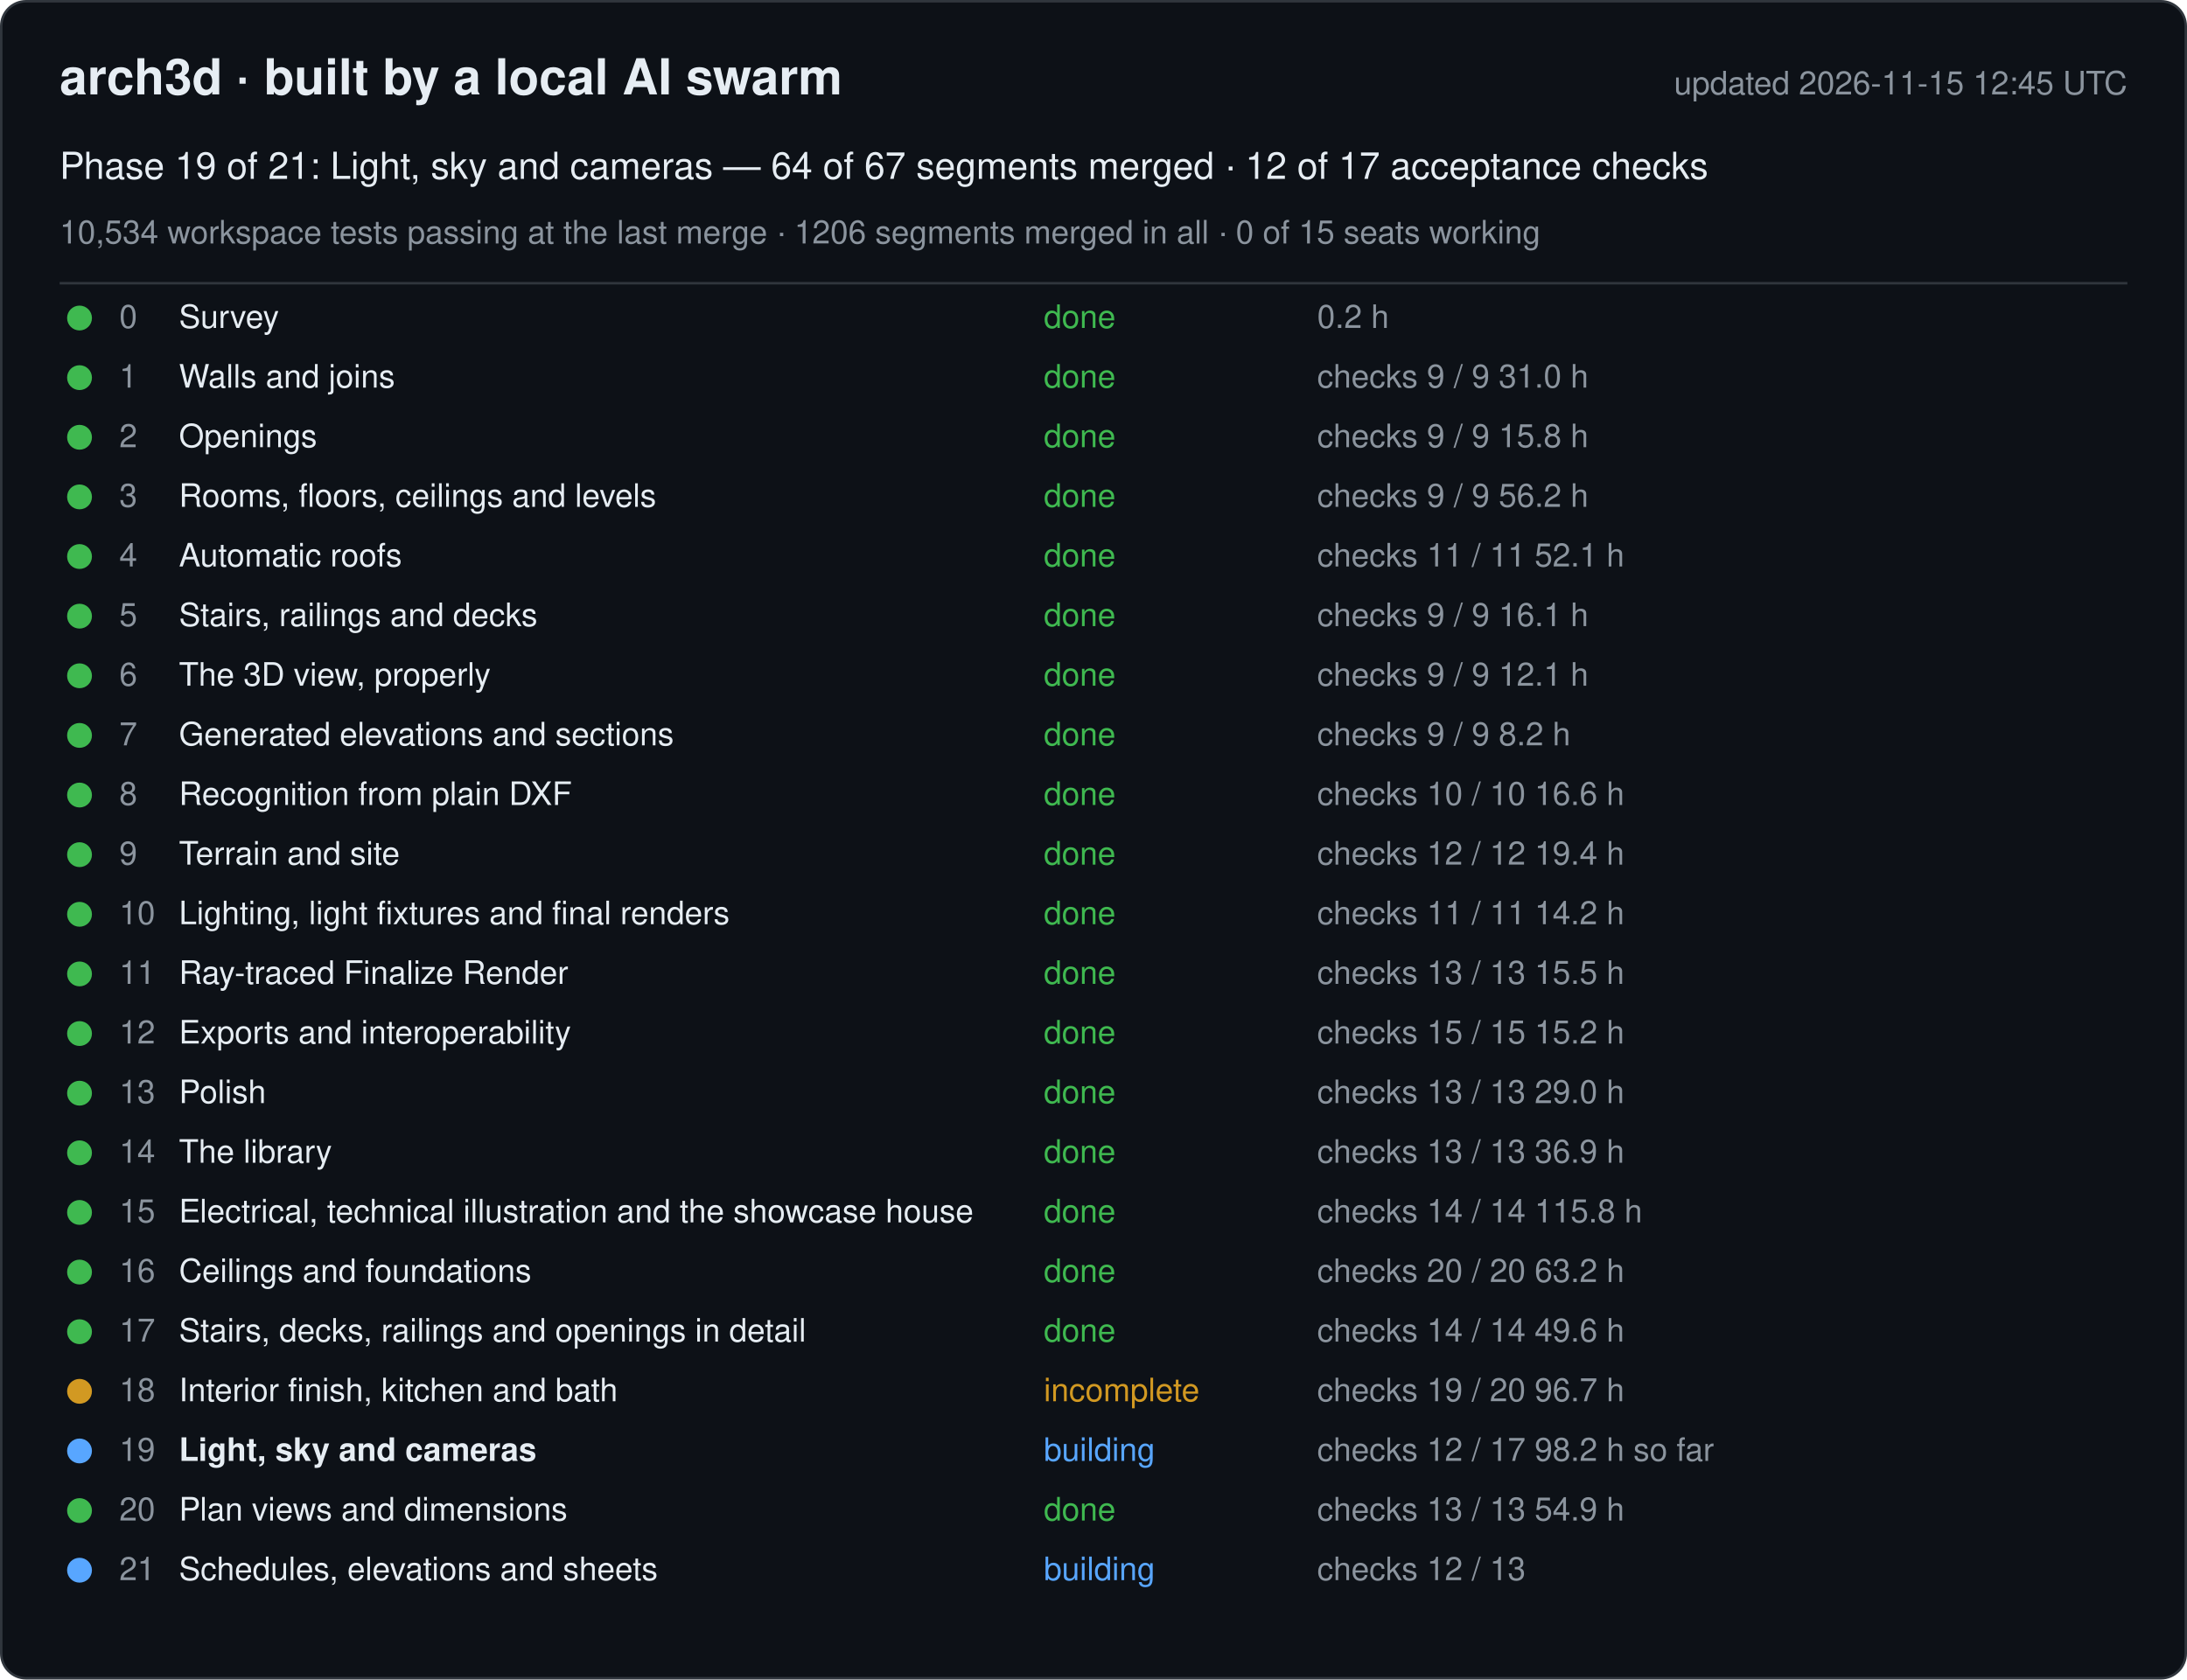
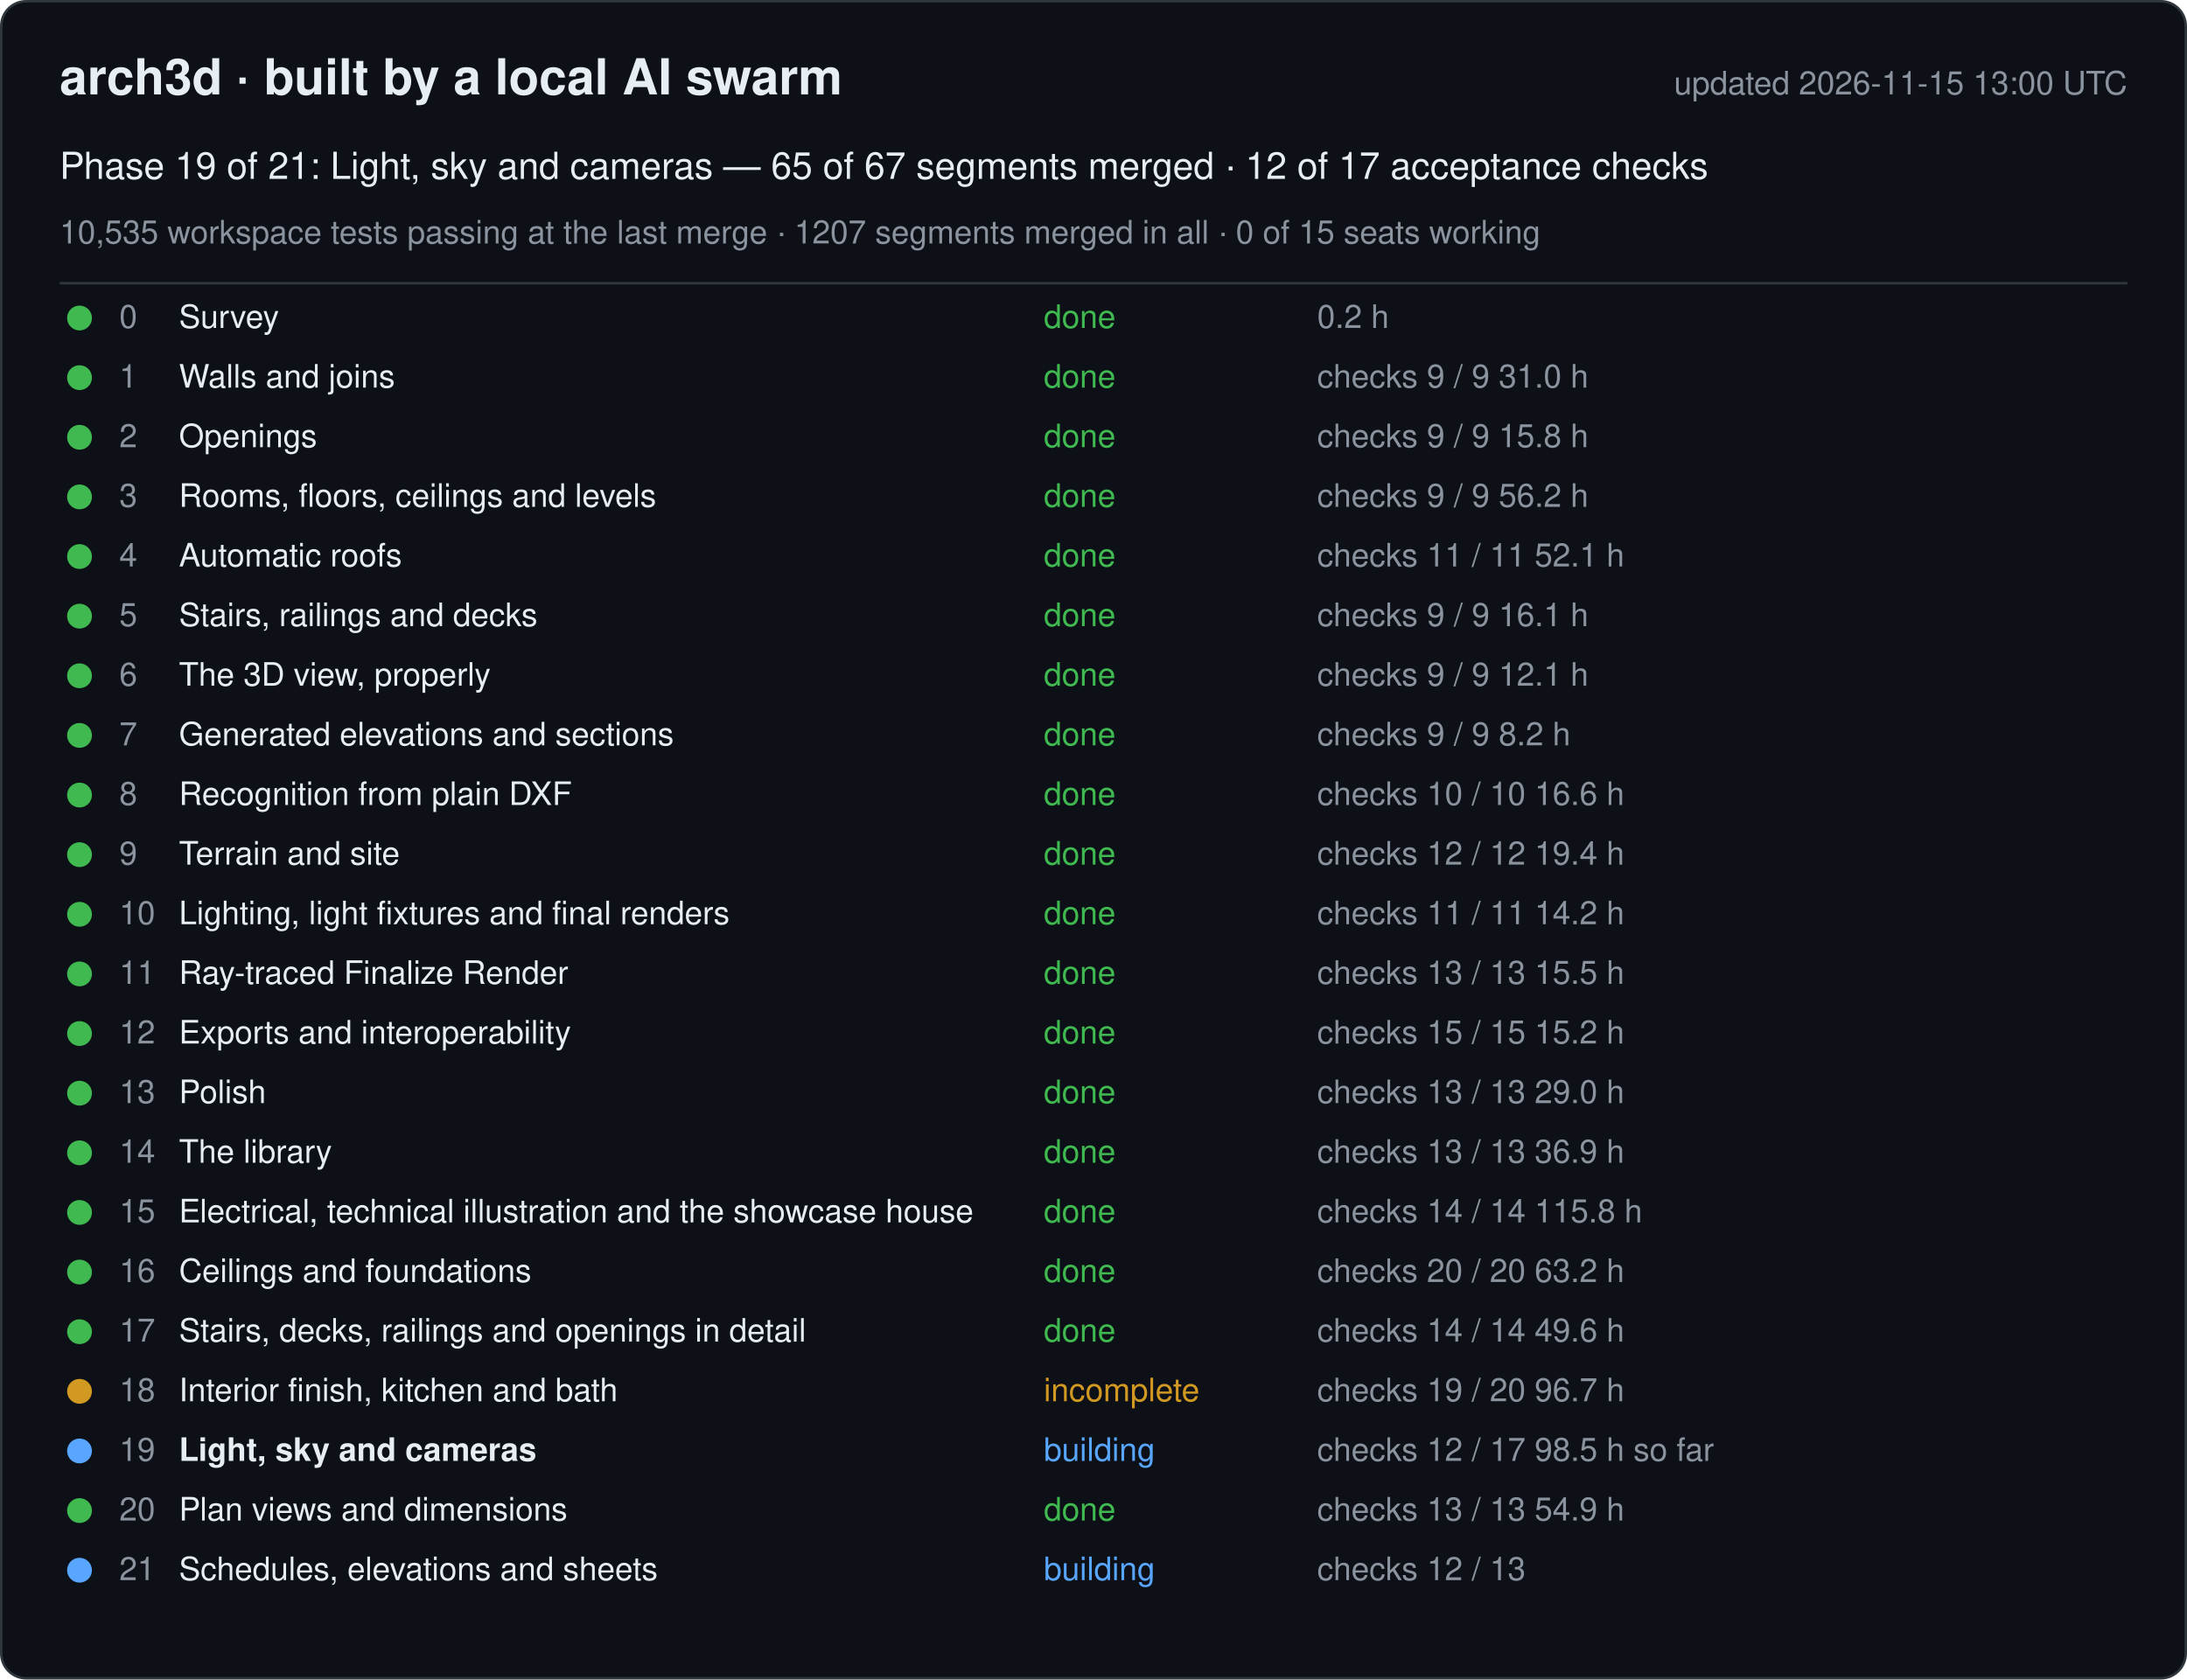
<svg xmlns="http://www.w3.org/2000/svg" width="880" height="676" viewBox="0 0 880 676" font-family="-apple-system, Segoe UI, Helvetica, Arial, sans-serif">
  <rect x="0.5" y="0.5" width="879" height="675" rx="10" fill="#0d1117" stroke="#30363d" />
  <text x="24" y="38" font-size="20" font-weight="600" fill="#e6edf3">arch3d · built by a local AI swarm</text>
-   <text x="856" y="38" font-size="13" fill="#8b949e" text-anchor="end">updated 2026-11-15 12:45 UTC</text>
-   <text x="24" y="72" font-size="15" fill="#e6edf3">Phase 19 of 21: Light, sky and cameras — 64 of 67 segments merged · 12 of 17 acceptance checks</text>
-   <text x="24" y="98" font-size="13" fill="#8b949e">10,534 workspace tests passing at the last merge · 1206 segments merged in all · 0 of 15 seats working</text>
+   <text x="856" y="38" font-size="13" fill="#8b949e" text-anchor="end">updated 2026-11-15 13:00 UTC</text>
+   <text x="24" y="72" font-size="15" fill="#e6edf3">Phase 19 of 21: Light, sky and cameras — 65 of 67 segments merged · 12 of 17 acceptance checks</text>
+   <text x="24" y="98" font-size="13" fill="#8b949e">10,535 workspace tests passing at the last merge · 1207 segments merged in all · 0 of 15 seats working</text>
  <line x1="24" y1="114" x2="856" y2="114" stroke="#30363d" />
  <g data-phase="0">
    <circle cx="32" cy="128" r="5" fill="#3fb950" />
    <text x="48" y="132" font-size="13" fill="#8b949e">0</text>
    <text x="72" y="132" font-size="13" fill="#e6edf3">Survey</text>
    <text x="420" y="132" font-size="13" fill="#3fb950">done</text>
    <text x="530" y="132" font-size="13" fill="#8b949e">0.2 h</text>
  </g>
  <g data-phase="1">
    <circle cx="32" cy="152" r="5" fill="#3fb950" />
    <text x="48" y="156" font-size="13" fill="#8b949e">1</text>
    <text x="72" y="156" font-size="13" fill="#e6edf3">Walls and joins</text>
    <text x="420" y="156" font-size="13" fill="#3fb950">done</text>
    <text x="530" y="156" font-size="13" fill="#8b949e">checks 9 / 9   31.0 h</text>
  </g>
  <g data-phase="2">
    <circle cx="32" cy="176" r="5" fill="#3fb950" />
    <text x="48" y="180" font-size="13" fill="#8b949e">2</text>
    <text x="72" y="180" font-size="13" fill="#e6edf3">Openings</text>
    <text x="420" y="180" font-size="13" fill="#3fb950">done</text>
    <text x="530" y="180" font-size="13" fill="#8b949e">checks 9 / 9   15.8 h</text>
  </g>
  <g data-phase="3">
    <circle cx="32" cy="200" r="5" fill="#3fb950" />
    <text x="48" y="204" font-size="13" fill="#8b949e">3</text>
    <text x="72" y="204" font-size="13" fill="#e6edf3">Rooms, floors, ceilings and levels</text>
    <text x="420" y="204" font-size="13" fill="#3fb950">done</text>
    <text x="530" y="204" font-size="13" fill="#8b949e">checks 9 / 9   56.2 h</text>
  </g>
  <g data-phase="4">
    <circle cx="32" cy="224" r="5" fill="#3fb950" />
    <text x="48" y="228" font-size="13" fill="#8b949e">4</text>
    <text x="72" y="228" font-size="13" fill="#e6edf3">Automatic roofs</text>
    <text x="420" y="228" font-size="13" fill="#3fb950">done</text>
    <text x="530" y="228" font-size="13" fill="#8b949e">checks 11 / 11   52.1 h</text>
  </g>
  <g data-phase="5">
    <circle cx="32" cy="248" r="5" fill="#3fb950" />
    <text x="48" y="252" font-size="13" fill="#8b949e">5</text>
    <text x="72" y="252" font-size="13" fill="#e6edf3">Stairs, railings and decks</text>
    <text x="420" y="252" font-size="13" fill="#3fb950">done</text>
    <text x="530" y="252" font-size="13" fill="#8b949e">checks 9 / 9   16.1 h</text>
  </g>
  <g data-phase="6">
    <circle cx="32" cy="272" r="5" fill="#3fb950" />
    <text x="48" y="276" font-size="13" fill="#8b949e">6</text>
    <text x="72" y="276" font-size="13" fill="#e6edf3">The 3D view, properly</text>
    <text x="420" y="276" font-size="13" fill="#3fb950">done</text>
    <text x="530" y="276" font-size="13" fill="#8b949e">checks 9 / 9   12.1 h</text>
  </g>
  <g data-phase="7">
    <circle cx="32" cy="296" r="5" fill="#3fb950" />
    <text x="48" y="300" font-size="13" fill="#8b949e">7</text>
    <text x="72" y="300" font-size="13" fill="#e6edf3">Generated elevations and sections</text>
    <text x="420" y="300" font-size="13" fill="#3fb950">done</text>
    <text x="530" y="300" font-size="13" fill="#8b949e">checks 9 / 9   8.2 h</text>
  </g>
  <g data-phase="8">
    <circle cx="32" cy="320" r="5" fill="#3fb950" />
    <text x="48" y="324" font-size="13" fill="#8b949e">8</text>
    <text x="72" y="324" font-size="13" fill="#e6edf3">Recognition from plain DXF</text>
    <text x="420" y="324" font-size="13" fill="#3fb950">done</text>
    <text x="530" y="324" font-size="13" fill="#8b949e">checks 10 / 10   16.6 h</text>
  </g>
  <g data-phase="9">
    <circle cx="32" cy="344" r="5" fill="#3fb950" />
    <text x="48" y="348" font-size="13" fill="#8b949e">9</text>
    <text x="72" y="348" font-size="13" fill="#e6edf3">Terrain and site</text>
    <text x="420" y="348" font-size="13" fill="#3fb950">done</text>
    <text x="530" y="348" font-size="13" fill="#8b949e">checks 12 / 12   19.4 h</text>
  </g>
  <g data-phase="10">
    <circle cx="32" cy="368" r="5" fill="#3fb950" />
    <text x="48" y="372" font-size="13" fill="#8b949e">10</text>
    <text x="72" y="372" font-size="13" fill="#e6edf3">Lighting, light fixtures and final renders</text>
    <text x="420" y="372" font-size="13" fill="#3fb950">done</text>
    <text x="530" y="372" font-size="13" fill="#8b949e">checks 11 / 11   14.2 h</text>
  </g>
  <g data-phase="11">
    <circle cx="32" cy="392" r="5" fill="#3fb950" />
    <text x="48" y="396" font-size="13" fill="#8b949e">11</text>
    <text x="72" y="396" font-size="13" fill="#e6edf3">Ray-traced Finalize Render</text>
    <text x="420" y="396" font-size="13" fill="#3fb950">done</text>
    <text x="530" y="396" font-size="13" fill="#8b949e">checks 13 / 13   15.5 h</text>
  </g>
  <g data-phase="12">
    <circle cx="32" cy="416" r="5" fill="#3fb950" />
    <text x="48" y="420" font-size="13" fill="#8b949e">12</text>
    <text x="72" y="420" font-size="13" fill="#e6edf3">Exports and interoperability</text>
    <text x="420" y="420" font-size="13" fill="#3fb950">done</text>
    <text x="530" y="420" font-size="13" fill="#8b949e">checks 15 / 15   15.2 h</text>
  </g>
  <g data-phase="13">
    <circle cx="32" cy="440" r="5" fill="#3fb950" />
    <text x="48" y="444" font-size="13" fill="#8b949e">13</text>
    <text x="72" y="444" font-size="13" fill="#e6edf3">Polish</text>
    <text x="420" y="444" font-size="13" fill="#3fb950">done</text>
    <text x="530" y="444" font-size="13" fill="#8b949e">checks 13 / 13   29.0 h</text>
  </g>
  <g data-phase="14">
    <circle cx="32" cy="464" r="5" fill="#3fb950" />
    <text x="48" y="468" font-size="13" fill="#8b949e">14</text>
    <text x="72" y="468" font-size="13" fill="#e6edf3">The library</text>
    <text x="420" y="468" font-size="13" fill="#3fb950">done</text>
    <text x="530" y="468" font-size="13" fill="#8b949e">checks 13 / 13   36.9 h</text>
  </g>
  <g data-phase="15">
    <circle cx="32" cy="488" r="5" fill="#3fb950" />
    <text x="48" y="492" font-size="13" fill="#8b949e">15</text>
    <text x="72" y="492" font-size="13" fill="#e6edf3">Electrical, technical illustration and the showcase house</text>
    <text x="420" y="492" font-size="13" fill="#3fb950">done</text>
    <text x="530" y="492" font-size="13" fill="#8b949e">checks 14 / 14   115.8 h</text>
  </g>
  <g data-phase="16">
    <circle cx="32" cy="512" r="5" fill="#3fb950" />
    <text x="48" y="516" font-size="13" fill="#8b949e">16</text>
    <text x="72" y="516" font-size="13" fill="#e6edf3">Ceilings and foundations</text>
    <text x="420" y="516" font-size="13" fill="#3fb950">done</text>
    <text x="530" y="516" font-size="13" fill="#8b949e">checks 20 / 20   63.2 h</text>
  </g>
  <g data-phase="17">
    <circle cx="32" cy="536" r="5" fill="#3fb950" />
    <text x="48" y="540" font-size="13" fill="#8b949e">17</text>
    <text x="72" y="540" font-size="13" fill="#e6edf3">Stairs, decks, railings and openings in detail</text>
    <text x="420" y="540" font-size="13" fill="#3fb950">done</text>
    <text x="530" y="540" font-size="13" fill="#8b949e">checks 14 / 14   49.6 h</text>
  </g>
  <g data-phase="18">
    <circle cx="32" cy="560" r="5" fill="#d29922" />
    <text x="48" y="564" font-size="13" fill="#8b949e">18</text>
    <text x="72" y="564" font-size="13" fill="#e6edf3">Interior finish, kitchen and bath</text>
    <text x="420" y="564" font-size="13" fill="#d29922">incomplete</text>
    <text x="530" y="564" font-size="13" fill="#8b949e">checks 19 / 20   96.7 h</text>
  </g>
  <g data-phase="19">
    <circle cx="32" cy="584" r="5" fill="#58a6ff" />
    <text x="48" y="588" font-size="13" fill="#8b949e">19</text>
    <text x="72" y="588" font-size="13" fill="#e6edf3" font-weight="600">Light, sky and cameras</text>
    <text x="420" y="588" font-size="13" fill="#58a6ff">building</text>
-     <text x="530" y="588" font-size="13" fill="#8b949e">checks 12 / 17   98.2 h so far</text>
+     <text x="530" y="588" font-size="13" fill="#8b949e">checks 12 / 17   98.5 h so far</text>
  </g>
  <g data-phase="20">
    <circle cx="32" cy="608" r="5" fill="#3fb950" />
    <text x="48" y="612" font-size="13" fill="#8b949e">20</text>
    <text x="72" y="612" font-size="13" fill="#e6edf3">Plan views and dimensions</text>
    <text x="420" y="612" font-size="13" fill="#3fb950">done</text>
    <text x="530" y="612" font-size="13" fill="#8b949e">checks 13 / 13   54.9 h</text>
  </g>
  <g data-phase="21">
    <circle cx="32" cy="632" r="5" fill="#58a6ff" />
    <text x="48" y="636" font-size="13" fill="#8b949e">21</text>
    <text x="72" y="636" font-size="13" fill="#e6edf3">Schedules, elevations and sheets</text>
    <text x="420" y="636" font-size="13" fill="#58a6ff">building</text>
    <text x="530" y="636" font-size="13" fill="#8b949e">checks 12 / 13</text>
  </g>
</svg>
